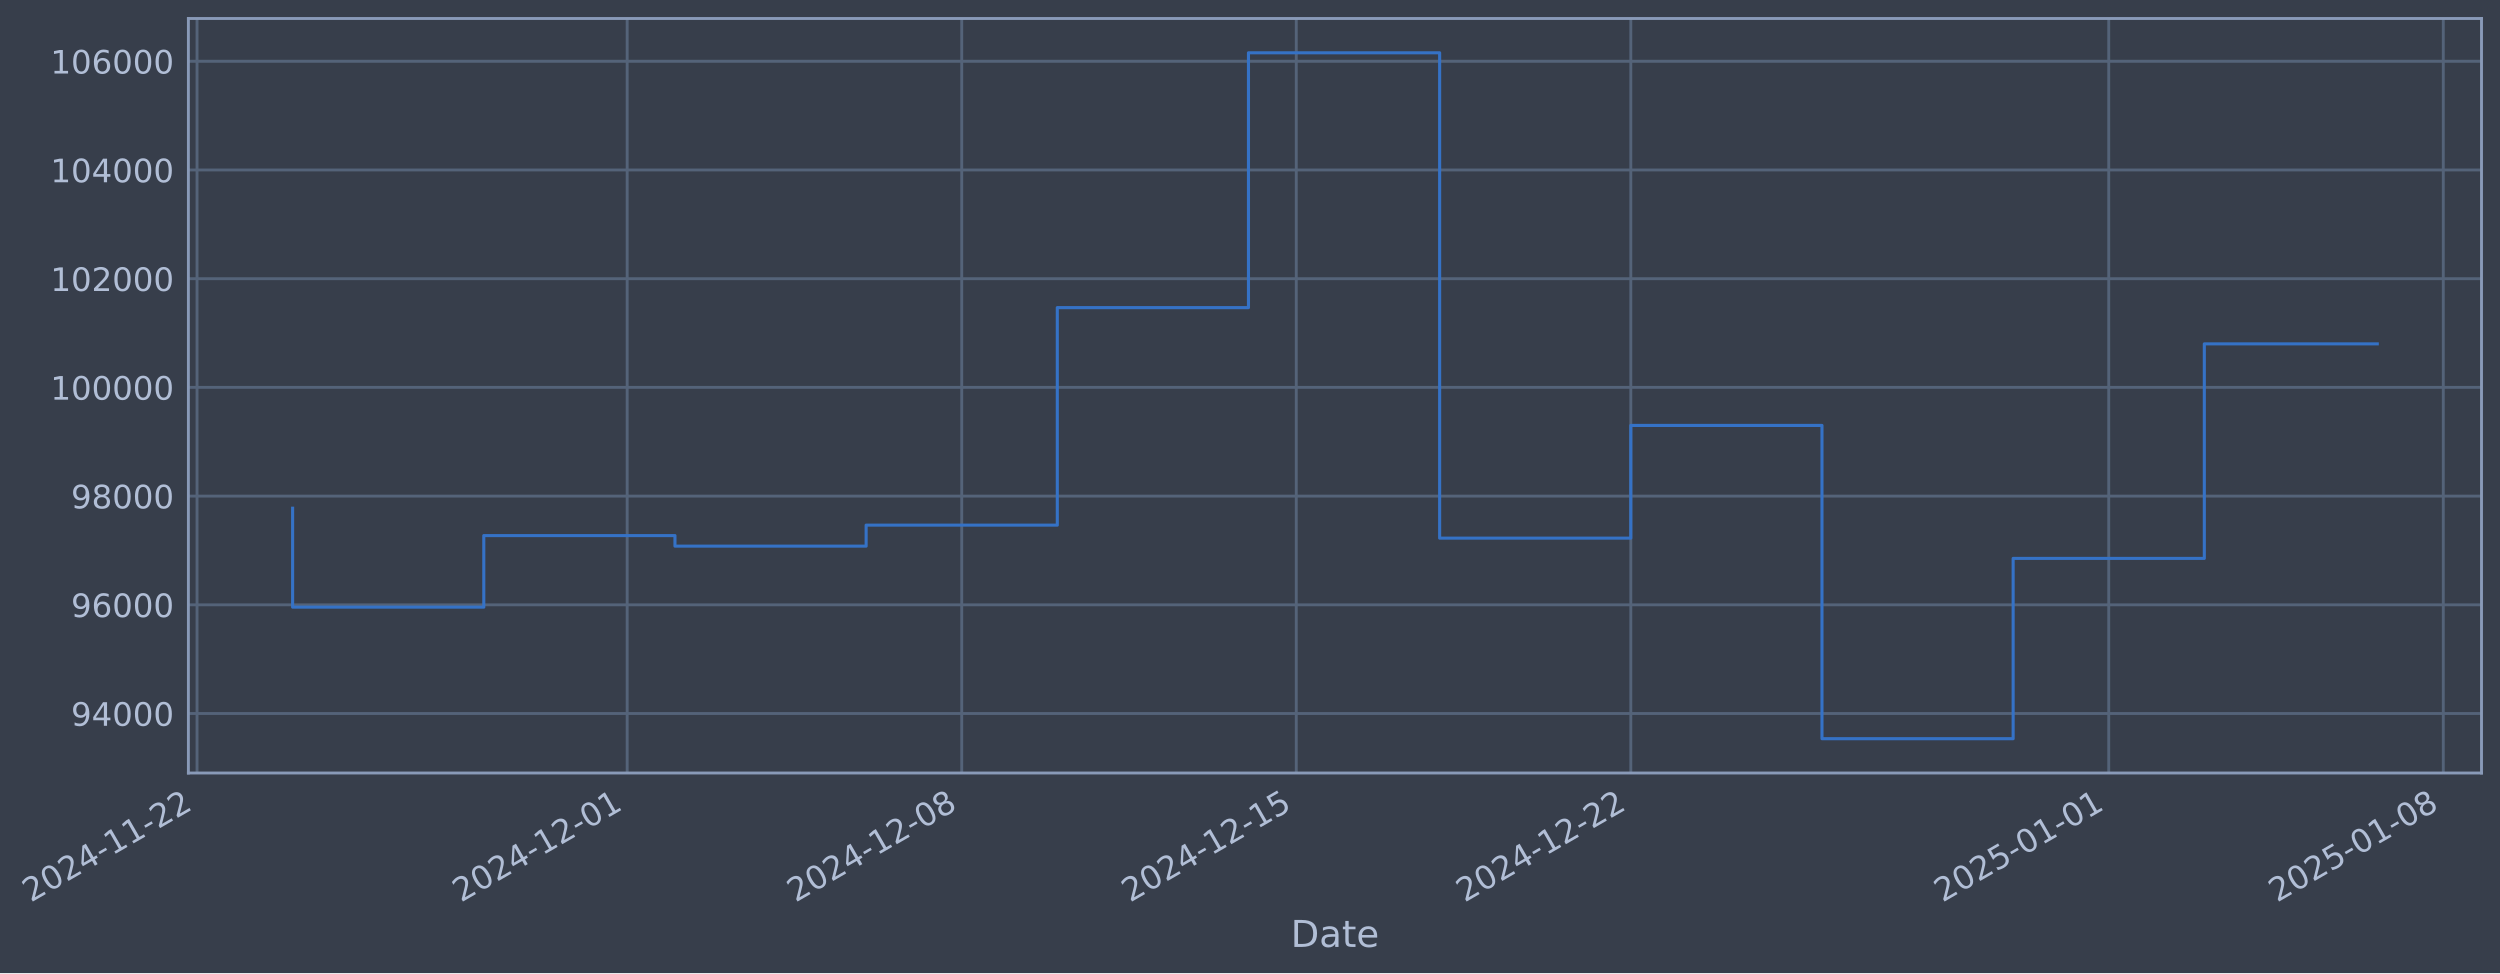
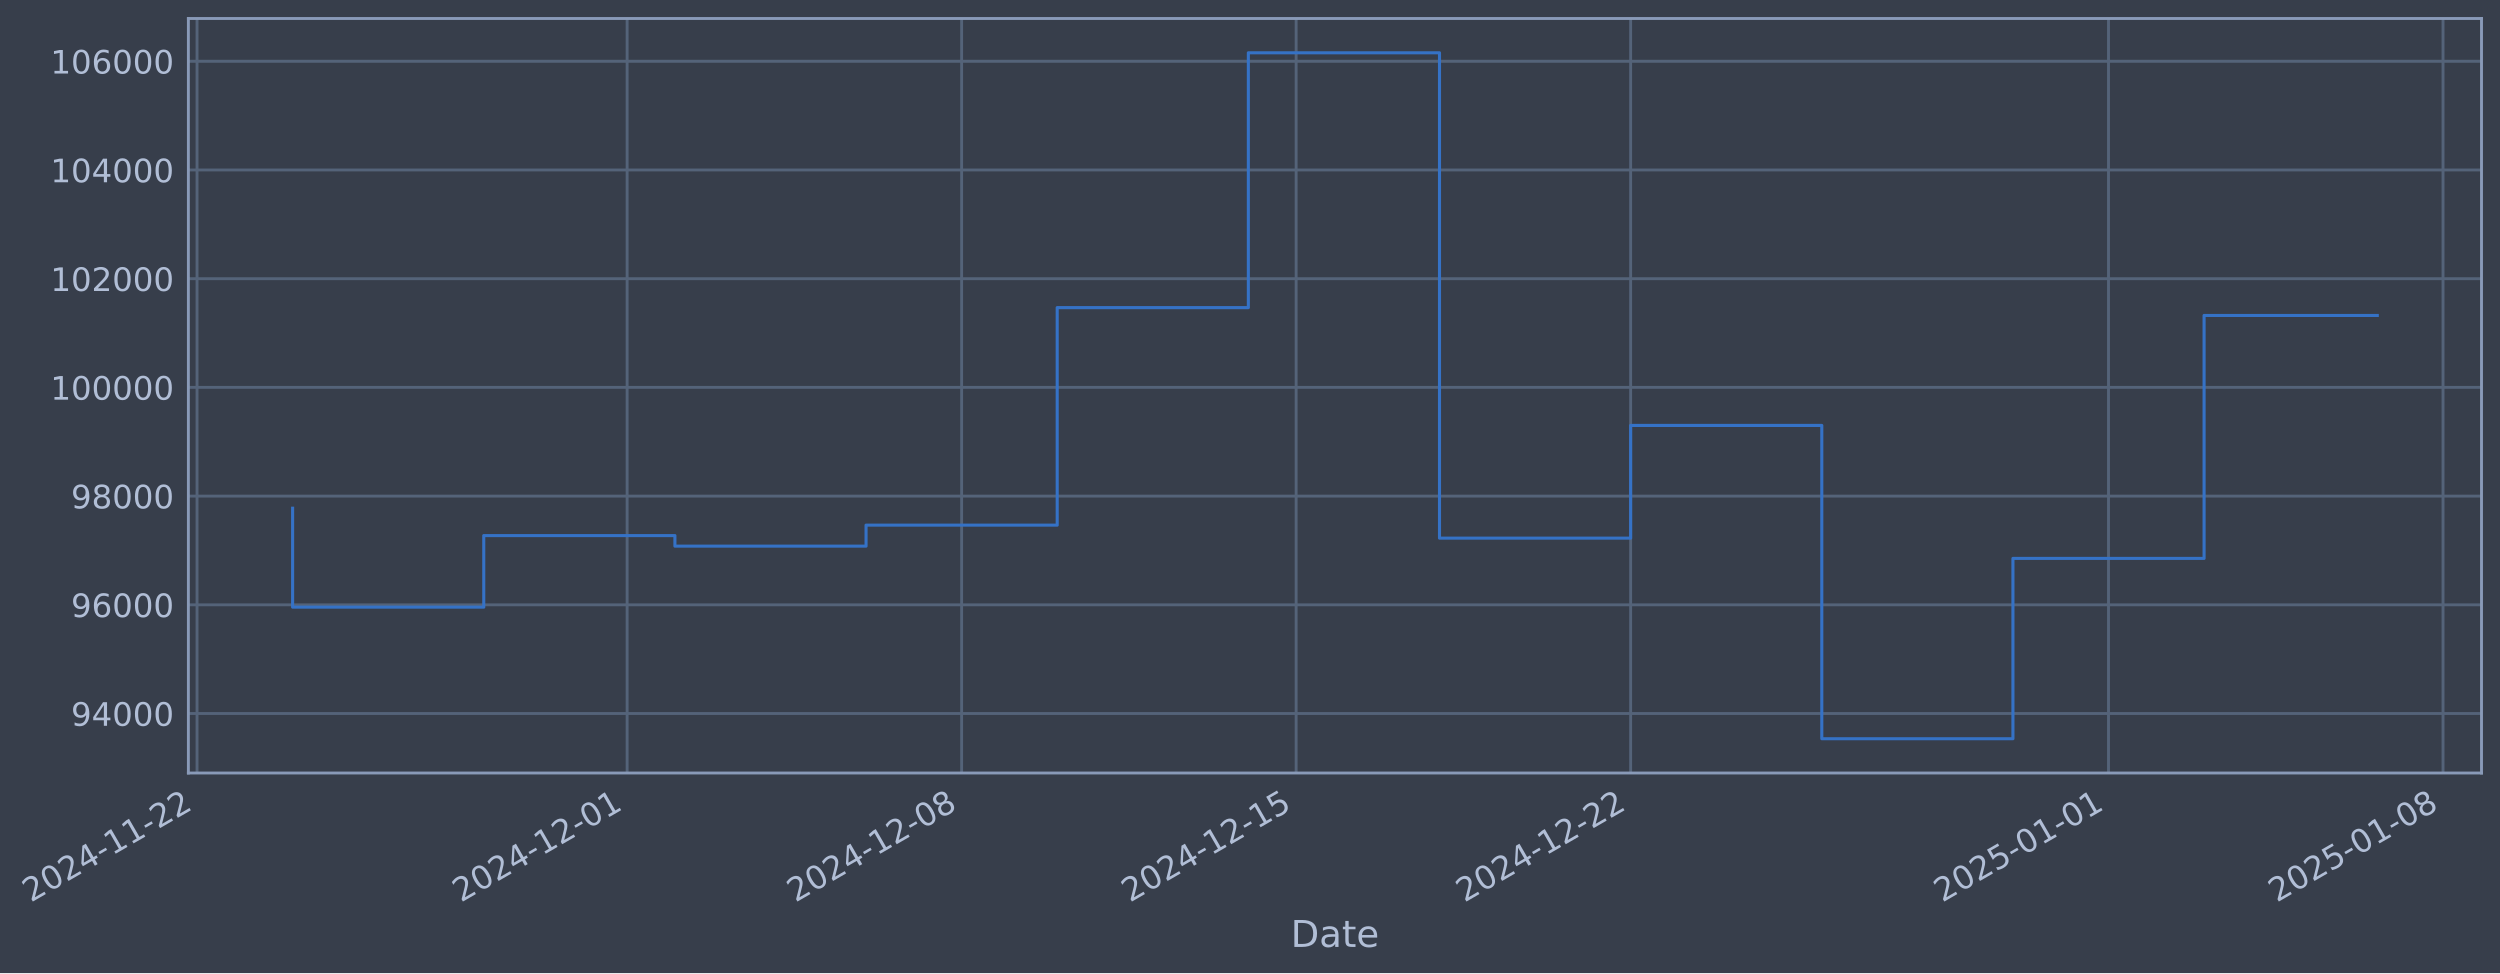
- <svg xmlns="http://www.w3.org/2000/svg" xmlns:xlink="http://www.w3.org/1999/xlink" width="973.346pt" height="378.87pt" viewBox="0 0 973.346 378.87" version="1.1">
+ <svg xmlns="http://www.w3.org/2000/svg" xmlns:xlink="http://www.w3.org/1999/xlink" width="973.341pt" height="378.87pt" viewBox="0 0 973.341 378.87" version="1.1">
  <defs>
    <style type="text/css">*{stroke-linejoin: round; stroke-linecap: butt}</style>
  </defs>
  <g id="figure_1">
    <g id="patch_1">
-       <path d="M 0 378.87  L 973.346 378.87  L 973.346 0  L 0 0  z " style="fill: #373e4b" />
+       <path d="M 0 378.87  L 973.341 378.87  L 973.341 0  L 0 0  z " style="fill: #373e4b" />
    </g>
    <g id="axes_1">
      <g id="patch_2">
-         <path d="M 73.346 300.96  L 966.146 300.96  L 966.146 7.2  L 73.346 7.2  z " style="fill: #373e4b" />
+         <path d="M 73.341 300.96  L 966.141 300.96  L 966.141 7.2  L 73.341 7.2  z " style="fill: #373e4b" />
      </g>
      <g id="matplotlib.axis_1">
        <g id="xtick_1">
          <g id="line2d_1">
-             <path d="M 76.713 300.96  L 76.713 7.2  " clip-path="url(#pe079aa7bbb)" style="fill: none; stroke: #546379; stroke-width: 1.12; stroke-linecap: square" />
+             <path d="M 76.713 300.96  L 76.713 7.2  " clip-path="url(#pf7242eb43c)" style="fill: none; stroke: #546379; stroke-width: 1.12; stroke-linecap: square" />
          </g>
          <g id="line2d_2" />
          <g id="text_1">
            <g style="fill: #b1bed6" transform="translate(11.98702 351.4642) rotate(-30) scale(0.126 -0.126)">
              <defs>
                <path id="DejaVuSans-32" d="M 1228 531  L 3431 531  L 3431 0  L 469 0  L 469 531  Q 828 903 1448 1529  Q 2069 2156 2228 2338  Q 2531 2678 2651 2914  Q 2772 3150 2772 3378  Q 2772 3750 2511 3984  Q 2250 4219 1831 4219  Q 1534 4219 1204 4116  Q 875 4013 500 3803  L 500 4441  Q 881 4594 1212 4672  Q 1544 4750 1819 4750  Q 2544 4750 2975 4387  Q 3406 4025 3406 3419  Q 3406 3131 3298 2873  Q 3191 2616 2906 2266  Q 2828 2175 2409 1742  Q 1991 1309 1228 531  z " transform="scale(0.015625)" />
                <path id="DejaVuSans-30" d="M 2034 4250  Q 1547 4250 1301 3770  Q 1056 3291 1056 2328  Q 1056 1369 1301 889  Q 1547 409 2034 409  Q 2525 409 2770 889  Q 3016 1369 3016 2328  Q 3016 3291 2770 3770  Q 2525 4250 2034 4250  z M 2034 4750  Q 2819 4750 3233 4129  Q 3647 3509 3647 2328  Q 3647 1150 3233 529  Q 2819 -91 2034 -91  Q 1250 -91 836 529  Q 422 1150 422 2328  Q 422 3509 836 4129  Q 1250 4750 2034 4750  z " transform="scale(0.015625)" />
                <path id="DejaVuSans-34" d="M 2419 4116  L 825 1625  L 2419 1625  L 2419 4116  z M 2253 4666  L 3047 4666  L 3047 1625  L 3713 1625  L 3713 1100  L 3047 1100  L 3047 0  L 2419 0  L 2419 1100  L 313 1100  L 313 1709  L 2253 4666  z " transform="scale(0.015625)" />
                <path id="DejaVuSans-2d" d="M 313 2009  L 1997 2009  L 1997 1497  L 313 1497  L 313 2009  z " transform="scale(0.015625)" />
                <path id="DejaVuSans-31" d="M 794 531  L 1825 531  L 1825 4091  L 703 3866  L 703 4441  L 1819 4666  L 2450 4666  L 2450 531  L 3481 531  L 3481 0  L 794 0  L 794 531  z " transform="scale(0.015625)" />
              </defs>
              <use xlink:href="#DejaVuSans-32" />
              <use xlink:href="#DejaVuSans-30" transform="translate(63.62305 0)" />
              <use xlink:href="#DejaVuSans-32" transform="translate(127.2461 0)" />
              <use xlink:href="#DejaVuSans-34" transform="translate(190.8691 0)" />
              <use xlink:href="#DejaVuSans-2d" transform="translate(254.4922 0)" />
              <use xlink:href="#DejaVuSans-31" transform="translate(290.5762 0)" />
              <use xlink:href="#DejaVuSans-31" transform="translate(354.1992 0)" />
              <use xlink:href="#DejaVuSans-2d" transform="translate(417.8223 0)" />
              <use xlink:href="#DejaVuSans-32" transform="translate(453.9062 0)" />
              <use xlink:href="#DejaVuSans-32" transform="translate(517.5293 0)" />
            </g>
          </g>
        </g>
        <g id="xtick_2">
          <g id="line2d_3">
-             <path d="M 244.18 300.96  L 244.18 7.2  " clip-path="url(#pe079aa7bbb)" style="fill: none; stroke: #546379; stroke-width: 1.12; stroke-linecap: square" />
+             <path d="M 244.159 300.96  L 244.159 7.2  " clip-path="url(#pf7242eb43c)" style="fill: none; stroke: #546379; stroke-width: 1.12; stroke-linecap: square" />
          </g>
          <g id="line2d_4" />
          <g id="text_2">
-             <g style="fill: #b1bed6" transform="translate(179.454 351.4642) rotate(-30) scale(0.126 -0.126)">
+             <g style="fill: #b1bed6" transform="translate(179.4339 351.4642) rotate(-30) scale(0.126 -0.126)">
              <use xlink:href="#DejaVuSans-32" />
              <use xlink:href="#DejaVuSans-30" transform="translate(63.62305 0)" />
              <use xlink:href="#DejaVuSans-32" transform="translate(127.2461 0)" />
              <use xlink:href="#DejaVuSans-34" transform="translate(190.8691 0)" />
              <use xlink:href="#DejaVuSans-2d" transform="translate(254.4922 0)" />
              <use xlink:href="#DejaVuSans-31" transform="translate(290.5762 0)" />
              <use xlink:href="#DejaVuSans-32" transform="translate(354.1992 0)" />
              <use xlink:href="#DejaVuSans-2d" transform="translate(417.8223 0)" />
              <use xlink:href="#DejaVuSans-30" transform="translate(453.9062 0)" />
              <use xlink:href="#DejaVuSans-31" transform="translate(517.5293 0)" />
            </g>
          </g>
        </g>
        <g id="xtick_3">
          <g id="line2d_5">
-             <path d="M 374.432 300.96  L 374.432 7.2  " clip-path="url(#pe079aa7bbb)" style="fill: none; stroke: #546379; stroke-width: 1.12; stroke-linecap: square" />
+             <path d="M 374.396 300.96  L 374.396 7.2  " clip-path="url(#pf7242eb43c)" style="fill: none; stroke: #546379; stroke-width: 1.12; stroke-linecap: square" />
          </g>
          <g id="line2d_6" />
          <g id="text_3">
-             <g style="fill: #b1bed6" transform="translate(309.7062 351.4642) rotate(-30) scale(0.126 -0.126)">
+             <g style="fill: #b1bed6" transform="translate(309.6703 351.4642) rotate(-30) scale(0.126 -0.126)">
              <defs>
                <path id="DejaVuSans-38" d="M 2034 2216  Q 1584 2216 1326 1975  Q 1069 1734 1069 1313  Q 1069 891 1326 650  Q 1584 409 2034 409  Q 2484 409 2743 651  Q 3003 894 3003 1313  Q 3003 1734 2745 1975  Q 2488 2216 2034 2216  z M 1403 2484  Q 997 2584 770 2862  Q 544 3141 544 3541  Q 544 4100 942 4425  Q 1341 4750 2034 4750  Q 2731 4750 3128 4425  Q 3525 4100 3525 3541  Q 3525 3141 3298 2862  Q 3072 2584 2669 2484  Q 3125 2378 3379 2068  Q 3634 1759 3634 1313  Q 3634 634 3220 271  Q 2806 -91 2034 -91  Q 1263 -91 848 271  Q 434 634 434 1313  Q 434 1759 690 2068  Q 947 2378 1403 2484  z M 1172 3481  Q 1172 3119 1398 2916  Q 1625 2713 2034 2713  Q 2441 2713 2670 2916  Q 2900 3119 2900 3481  Q 2900 3844 2670 4047  Q 2441 4250 2034 4250  Q 1625 4250 1398 4047  Q 1172 3844 1172 3481  z " transform="scale(0.015625)" />
              </defs>
              <use xlink:href="#DejaVuSans-32" />
              <use xlink:href="#DejaVuSans-30" transform="translate(63.62305 0)" />
              <use xlink:href="#DejaVuSans-32" transform="translate(127.2461 0)" />
              <use xlink:href="#DejaVuSans-34" transform="translate(190.8691 0)" />
              <use xlink:href="#DejaVuSans-2d" transform="translate(254.4922 0)" />
              <use xlink:href="#DejaVuSans-31" transform="translate(290.5762 0)" />
              <use xlink:href="#DejaVuSans-32" transform="translate(354.1992 0)" />
              <use xlink:href="#DejaVuSans-2d" transform="translate(417.8223 0)" />
              <use xlink:href="#DejaVuSans-30" transform="translate(453.9062 0)" />
              <use xlink:href="#DejaVuSans-38" transform="translate(517.5293 0)" />
            </g>
          </g>
        </g>
        <g id="xtick_4">
          <g id="line2d_7">
-             <path d="M 504.684 300.96  L 504.684 7.2  " clip-path="url(#pe079aa7bbb)" style="fill: none; stroke: #546379; stroke-width: 1.12; stroke-linecap: square" />
+             <path d="M 504.632 300.96  L 504.632 7.2  " clip-path="url(#pf7242eb43c)" style="fill: none; stroke: #546379; stroke-width: 1.12; stroke-linecap: square" />
          </g>
          <g id="line2d_8" />
          <g id="text_4">
-             <g style="fill: #b1bed6" transform="translate(439.9583 351.4642) rotate(-30) scale(0.126 -0.126)">
+             <g style="fill: #b1bed6" transform="translate(439.9067 351.4642) rotate(-30) scale(0.126 -0.126)">
              <defs>
                <path id="DejaVuSans-35" d="M 691 4666  L 3169 4666  L 3169 4134  L 1269 4134  L 1269 2991  Q 1406 3038 1543 3061  Q 1681 3084 1819 3084  Q 2600 3084 3056 2656  Q 3513 2228 3513 1497  Q 3513 744 3044 326  Q 2575 -91 1722 -91  Q 1428 -91 1123 -41  Q 819 9 494 109  L 494 744  Q 775 591 1075 516  Q 1375 441 1709 441  Q 2250 441 2565 725  Q 2881 1009 2881 1497  Q 2881 1984 2565 2268  Q 2250 2553 1709 2553  Q 1456 2553 1204 2497  Q 953 2441 691 2322  L 691 4666  z " transform="scale(0.015625)" />
              </defs>
              <use xlink:href="#DejaVuSans-32" />
              <use xlink:href="#DejaVuSans-30" transform="translate(63.62305 0)" />
              <use xlink:href="#DejaVuSans-32" transform="translate(127.2461 0)" />
              <use xlink:href="#DejaVuSans-34" transform="translate(190.8691 0)" />
              <use xlink:href="#DejaVuSans-2d" transform="translate(254.4922 0)" />
              <use xlink:href="#DejaVuSans-31" transform="translate(290.5762 0)" />
              <use xlink:href="#DejaVuSans-32" transform="translate(354.1992 0)" />
              <use xlink:href="#DejaVuSans-2d" transform="translate(417.8223 0)" />
              <use xlink:href="#DejaVuSans-31" transform="translate(453.9062 0)" />
              <use xlink:href="#DejaVuSans-35" transform="translate(517.5293 0)" />
            </g>
          </g>
        </g>
        <g id="xtick_5">
          <g id="line2d_9">
-             <path d="M 634.936 300.96  L 634.936 7.2  " clip-path="url(#pe079aa7bbb)" style="fill: none; stroke: #546379; stroke-width: 1.12; stroke-linecap: square" />
+             <path d="M 634.869 300.96  L 634.869 7.2  " clip-path="url(#pf7242eb43c)" style="fill: none; stroke: #546379; stroke-width: 1.12; stroke-linecap: square" />
          </g>
          <g id="line2d_10" />
          <g id="text_5">
-             <g style="fill: #b1bed6" transform="translate(570.2104 351.4642) rotate(-30) scale(0.126 -0.126)">
+             <g style="fill: #b1bed6" transform="translate(570.1432 351.4642) rotate(-30) scale(0.126 -0.126)">
              <use xlink:href="#DejaVuSans-32" />
              <use xlink:href="#DejaVuSans-30" transform="translate(63.62305 0)" />
              <use xlink:href="#DejaVuSans-32" transform="translate(127.2461 0)" />
              <use xlink:href="#DejaVuSans-34" transform="translate(190.8691 0)" />
              <use xlink:href="#DejaVuSans-2d" transform="translate(254.4922 0)" />
              <use xlink:href="#DejaVuSans-31" transform="translate(290.5762 0)" />
              <use xlink:href="#DejaVuSans-32" transform="translate(354.1992 0)" />
              <use xlink:href="#DejaVuSans-2d" transform="translate(417.8223 0)" />
              <use xlink:href="#DejaVuSans-32" transform="translate(453.9062 0)" />
              <use xlink:href="#DejaVuSans-32" transform="translate(517.5293 0)" />
            </g>
          </g>
        </g>
        <g id="xtick_6">
          <g id="line2d_11">
-             <path d="M 821.01 300.96  L 821.01 7.2  " clip-path="url(#pe079aa7bbb)" style="fill: none; stroke: #546379; stroke-width: 1.12; stroke-linecap: square" />
+             <path d="M 820.921 300.96  L 820.921 7.2  " clip-path="url(#pf7242eb43c)" style="fill: none; stroke: #546379; stroke-width: 1.12; stroke-linecap: square" />
          </g>
          <g id="line2d_12" />
          <g id="text_6">
-             <g style="fill: #b1bed6" transform="translate(756.2849 351.4642) rotate(-30) scale(0.126 -0.126)">
+             <g style="fill: #b1bed6" transform="translate(756.1952 351.4642) rotate(-30) scale(0.126 -0.126)">
              <use xlink:href="#DejaVuSans-32" />
              <use xlink:href="#DejaVuSans-30" transform="translate(63.62305 0)" />
              <use xlink:href="#DejaVuSans-32" transform="translate(127.2461 0)" />
              <use xlink:href="#DejaVuSans-35" transform="translate(190.8691 0)" />
              <use xlink:href="#DejaVuSans-2d" transform="translate(254.4922 0)" />
              <use xlink:href="#DejaVuSans-30" transform="translate(290.5762 0)" />
              <use xlink:href="#DejaVuSans-31" transform="translate(354.1992 0)" />
              <use xlink:href="#DejaVuSans-2d" transform="translate(417.8223 0)" />
              <use xlink:href="#DejaVuSans-30" transform="translate(453.9062 0)" />
              <use xlink:href="#DejaVuSans-31" transform="translate(517.5293 0)" />
            </g>
          </g>
        </g>
        <g id="xtick_7">
          <g id="line2d_13">
-             <path d="M 951.263 300.96  L 951.263 7.2  " clip-path="url(#pe079aa7bbb)" style="fill: none; stroke: #546379; stroke-width: 1.12; stroke-linecap: square" />
+             <path d="M 951.157 300.96  L 951.157 7.2  " clip-path="url(#pf7242eb43c)" style="fill: none; stroke: #546379; stroke-width: 1.12; stroke-linecap: square" />
          </g>
          <g id="line2d_14" />
          <g id="text_7">
-             <g style="fill: #b1bed6" transform="translate(886.537 351.4642) rotate(-30) scale(0.126 -0.126)">
+             <g style="fill: #b1bed6" transform="translate(886.4317 351.4642) rotate(-30) scale(0.126 -0.126)">
              <use xlink:href="#DejaVuSans-32" />
              <use xlink:href="#DejaVuSans-30" transform="translate(63.62305 0)" />
              <use xlink:href="#DejaVuSans-32" transform="translate(127.2461 0)" />
              <use xlink:href="#DejaVuSans-35" transform="translate(190.8691 0)" />
              <use xlink:href="#DejaVuSans-2d" transform="translate(254.4922 0)" />
              <use xlink:href="#DejaVuSans-30" transform="translate(290.5762 0)" />
              <use xlink:href="#DejaVuSans-31" transform="translate(354.1992 0)" />
              <use xlink:href="#DejaVuSans-2d" transform="translate(417.8223 0)" />
              <use xlink:href="#DejaVuSans-30" transform="translate(453.9062 0)" />
              <use xlink:href="#DejaVuSans-38" transform="translate(517.5293 0)" />
            </g>
          </g>
        </g>
        <g id="text_8">
-           <g style="fill: #b1bed6" transform="translate(502.5365 368.6753) scale(0.144 -0.144)">
+           <g style="fill: #b1bed6" transform="translate(502.532 368.6753) scale(0.144 -0.144)">
            <defs>
              <path id="DejaVuSans-44" d="M 1259 4147  L 1259 519  L 2022 519  Q 2988 519 3436 956  Q 3884 1394 3884 2338  Q 3884 3275 3436 3711  Q 2988 4147 2022 4147  L 1259 4147  z M 628 4666  L 1925 4666  Q 3281 4666 3915 4102  Q 4550 3538 4550 2338  Q 4550 1131 3912 565  Q 3275 0 1925 0  L 628 0  L 628 4666  z " transform="scale(0.015625)" />
              <path id="DejaVuSans-61" d="M 2194 1759  Q 1497 1759 1228 1600  Q 959 1441 959 1056  Q 959 750 1161 570  Q 1363 391 1709 391  Q 2188 391 2477 730  Q 2766 1069 2766 1631  L 2766 1759  L 2194 1759  z M 3341 1997  L 3341 0  L 2766 0  L 2766 531  Q 2569 213 2275 61  Q 1981 -91 1556 -91  Q 1019 -91 701 211  Q 384 513 384 1019  Q 384 1609 779 1909  Q 1175 2209 1959 2209  L 2766 2209  L 2766 2266  Q 2766 2663 2505 2880  Q 2244 3097 1772 3097  Q 1472 3097 1187 3025  Q 903 2953 641 2809  L 641 3341  Q 956 3463 1253 3523  Q 1550 3584 1831 3584  Q 2591 3584 2966 3190  Q 3341 2797 3341 1997  z " transform="scale(0.015625)" />
              <path id="DejaVuSans-74" d="M 1172 4494  L 1172 3500  L 2356 3500  L 2356 3053  L 1172 3053  L 1172 1153  Q 1172 725 1289 603  Q 1406 481 1766 481  L 2356 481  L 2356 0  L 1766 0  Q 1100 0 847 248  Q 594 497 594 1153  L 594 3053  L 172 3053  L 172 3500  L 594 3500  L 594 4494  L 1172 4494  z " transform="scale(0.015625)" />
              <path id="DejaVuSans-65" d="M 3597 1894  L 3597 1613  L 953 1613  Q 991 1019 1311 708  Q 1631 397 2203 397  Q 2534 397 2845 478  Q 3156 559 3463 722  L 3463 178  Q 3153 47 2828 -22  Q 2503 -91 2169 -91  Q 1331 -91 842 396  Q 353 884 353 1716  Q 353 2575 817 3079  Q 1281 3584 2069 3584  Q 2775 3584 3186 3129  Q 3597 2675 3597 1894  z M 3022 2063  Q 3016 2534 2758 2815  Q 2500 3097 2075 3097  Q 1594 3097 1305 2825  Q 1016 2553 972 2059  L 3022 2063  z " transform="scale(0.015625)" />
            </defs>
            <use xlink:href="#DejaVuSans-44" />
            <use xlink:href="#DejaVuSans-61" transform="translate(77.00195 0)" />
            <use xlink:href="#DejaVuSans-74" transform="translate(138.2812 0)" />
            <use xlink:href="#DejaVuSans-65" transform="translate(177.4902 0)" />
          </g>
        </g>
      </g>
      <g id="matplotlib.axis_2">
        <g id="ytick_1">
          <g id="line2d_15">
-             <path d="M 73.346 277.797  L 966.146 277.797  " clip-path="url(#pe079aa7bbb)" style="fill: none; stroke: #546379; stroke-width: 1.12; stroke-linecap: square" />
+             <path d="M 73.341 277.797  L 966.141 277.797  " clip-path="url(#pf7242eb43c)" style="fill: none; stroke: #546379; stroke-width: 1.12; stroke-linecap: square" />
          </g>
          <g id="line2d_16" />
          <g id="text_9">
-             <g style="fill: #b1bed6" transform="translate(27.66185 282.5841) scale(0.126 -0.126)">
+             <g style="fill: #b1bed6" transform="translate(27.65737 282.5841) scale(0.126 -0.126)">
              <defs>
                <path id="DejaVuSans-39" d="M 703 97  L 703 672  Q 941 559 1184 500  Q 1428 441 1663 441  Q 2288 441 2617 861  Q 2947 1281 2994 2138  Q 2813 1869 2534 1725  Q 2256 1581 1919 1581  Q 1219 1581 811 2004  Q 403 2428 403 3163  Q 403 3881 828 4315  Q 1253 4750 1959 4750  Q 2769 4750 3195 4129  Q 3622 3509 3622 2328  Q 3622 1225 3098 567  Q 2575 -91 1691 -91  Q 1453 -91 1209 -44  Q 966 3 703 97  z M 1959 2075  Q 2384 2075 2632 2365  Q 2881 2656 2881 3163  Q 2881 3666 2632 3958  Q 2384 4250 1959 4250  Q 1534 4250 1286 3958  Q 1038 3666 1038 3163  Q 1038 2656 1286 2365  Q 1534 2075 1959 2075  z " transform="scale(0.015625)" />
              </defs>
              <use xlink:href="#DejaVuSans-39" />
              <use xlink:href="#DejaVuSans-34" transform="translate(63.62305 0)" />
              <use xlink:href="#DejaVuSans-30" transform="translate(127.2461 0)" />
              <use xlink:href="#DejaVuSans-30" transform="translate(190.8691 0)" />
              <use xlink:href="#DejaVuSans-30" transform="translate(254.4922 0)" />
            </g>
          </g>
        </g>
        <g id="ytick_2">
          <g id="line2d_17">
-             <path d="M 73.346 235.473  L 966.146 235.473  " clip-path="url(#pe079aa7bbb)" style="fill: none; stroke: #546379; stroke-width: 1.12; stroke-linecap: square" />
+             <path d="M 73.341 235.473  L 966.141 235.473  " clip-path="url(#pf7242eb43c)" style="fill: none; stroke: #546379; stroke-width: 1.12; stroke-linecap: square" />
          </g>
          <g id="line2d_18" />
          <g id="text_10">
-             <g style="fill: #b1bed6" transform="translate(27.66185 240.2602) scale(0.126 -0.126)">
+             <g style="fill: #b1bed6" transform="translate(27.65737 240.2602) scale(0.126 -0.126)">
              <defs>
                <path id="DejaVuSans-36" d="M 2113 2584  Q 1688 2584 1439 2293  Q 1191 2003 1191 1497  Q 1191 994 1439 701  Q 1688 409 2113 409  Q 2538 409 2786 701  Q 3034 994 3034 1497  Q 3034 2003 2786 2293  Q 2538 2584 2113 2584  z M 3366 4563  L 3366 3988  Q 3128 4100 2886 4159  Q 2644 4219 2406 4219  Q 1781 4219 1451 3797  Q 1122 3375 1075 2522  Q 1259 2794 1537 2939  Q 1816 3084 2150 3084  Q 2853 3084 3261 2657  Q 3669 2231 3669 1497  Q 3669 778 3244 343  Q 2819 -91 2113 -91  Q 1303 -91 875 529  Q 447 1150 447 2328  Q 447 3434 972 4092  Q 1497 4750 2381 4750  Q 2619 4750 2861 4703  Q 3103 4656 3366 4563  z " transform="scale(0.015625)" />
              </defs>
              <use xlink:href="#DejaVuSans-39" />
              <use xlink:href="#DejaVuSans-36" transform="translate(63.62305 0)" />
              <use xlink:href="#DejaVuSans-30" transform="translate(127.2461 0)" />
              <use xlink:href="#DejaVuSans-30" transform="translate(190.8691 0)" />
              <use xlink:href="#DejaVuSans-30" transform="translate(254.4922 0)" />
            </g>
          </g>
        </g>
        <g id="ytick_3">
          <g id="line2d_19">
-             <path d="M 73.346 193.149  L 966.146 193.149  " clip-path="url(#pe079aa7bbb)" style="fill: none; stroke: #546379; stroke-width: 1.12; stroke-linecap: square" />
+             <path d="M 73.341 193.149  L 966.141 193.149  " clip-path="url(#pf7242eb43c)" style="fill: none; stroke: #546379; stroke-width: 1.12; stroke-linecap: square" />
          </g>
          <g id="line2d_20" />
          <g id="text_11">
-             <g style="fill: #b1bed6" transform="translate(27.66185 197.9364) scale(0.126 -0.126)">
+             <g style="fill: #b1bed6" transform="translate(27.65737 197.9364) scale(0.126 -0.126)">
              <use xlink:href="#DejaVuSans-39" />
              <use xlink:href="#DejaVuSans-38" transform="translate(63.62305 0)" />
              <use xlink:href="#DejaVuSans-30" transform="translate(127.2461 0)" />
              <use xlink:href="#DejaVuSans-30" transform="translate(190.8691 0)" />
              <use xlink:href="#DejaVuSans-30" transform="translate(254.4922 0)" />
            </g>
          </g>
        </g>
        <g id="ytick_4">
          <g id="line2d_21">
-             <path d="M 73.346 150.826  L 966.146 150.826  " clip-path="url(#pe079aa7bbb)" style="fill: none; stroke: #546379; stroke-width: 1.12; stroke-linecap: square" />
+             <path d="M 73.341 150.826  L 966.141 150.826  " clip-path="url(#pf7242eb43c)" style="fill: none; stroke: #546379; stroke-width: 1.12; stroke-linecap: square" />
          </g>
          <g id="line2d_22" />
          <g id="text_12">
-             <g style="fill: #b1bed6" transform="translate(19.6451 155.6126) scale(0.126 -0.126)">
+             <g style="fill: #b1bed6" transform="translate(19.64062 155.6126) scale(0.126 -0.126)">
              <use xlink:href="#DejaVuSans-31" />
              <use xlink:href="#DejaVuSans-30" transform="translate(63.62305 0)" />
              <use xlink:href="#DejaVuSans-30" transform="translate(127.2461 0)" />
              <use xlink:href="#DejaVuSans-30" transform="translate(190.8691 0)" />
              <use xlink:href="#DejaVuSans-30" transform="translate(254.4922 0)" />
              <use xlink:href="#DejaVuSans-30" transform="translate(318.1152 0)" />
            </g>
          </g>
        </g>
        <g id="ytick_5">
          <g id="line2d_23">
-             <path d="M 73.346 108.502  L 966.146 108.502  " clip-path="url(#pe079aa7bbb)" style="fill: none; stroke: #546379; stroke-width: 1.12; stroke-linecap: square" />
+             <path d="M 73.341 108.502  L 966.141 108.502  " clip-path="url(#pf7242eb43c)" style="fill: none; stroke: #546379; stroke-width: 1.12; stroke-linecap: square" />
          </g>
          <g id="line2d_24" />
          <g id="text_13">
-             <g style="fill: #b1bed6" transform="translate(19.6451 113.2888) scale(0.126 -0.126)">
+             <g style="fill: #b1bed6" transform="translate(19.64062 113.2888) scale(0.126 -0.126)">
              <use xlink:href="#DejaVuSans-31" />
              <use xlink:href="#DejaVuSans-30" transform="translate(63.62305 0)" />
              <use xlink:href="#DejaVuSans-32" transform="translate(127.2461 0)" />
              <use xlink:href="#DejaVuSans-30" transform="translate(190.8691 0)" />
              <use xlink:href="#DejaVuSans-30" transform="translate(254.4922 0)" />
              <use xlink:href="#DejaVuSans-30" transform="translate(318.1152 0)" />
            </g>
          </g>
        </g>
        <g id="ytick_6">
          <g id="line2d_25">
-             <path d="M 73.346 66.178  L 966.146 66.178  " clip-path="url(#pe079aa7bbb)" style="fill: none; stroke: #546379; stroke-width: 1.12; stroke-linecap: square" />
+             <path d="M 73.341 66.178  L 966.141 66.178  " clip-path="url(#pf7242eb43c)" style="fill: none; stroke: #546379; stroke-width: 1.12; stroke-linecap: square" />
          </g>
          <g id="line2d_26" />
          <g id="text_14">
-             <g style="fill: #b1bed6" transform="translate(19.6451 70.96502) scale(0.126 -0.126)">
+             <g style="fill: #b1bed6" transform="translate(19.64062 70.96502) scale(0.126 -0.126)">
              <use xlink:href="#DejaVuSans-31" />
              <use xlink:href="#DejaVuSans-30" transform="translate(63.62305 0)" />
              <use xlink:href="#DejaVuSans-34" transform="translate(127.2461 0)" />
              <use xlink:href="#DejaVuSans-30" transform="translate(190.8691 0)" />
              <use xlink:href="#DejaVuSans-30" transform="translate(254.4922 0)" />
              <use xlink:href="#DejaVuSans-30" transform="translate(318.1152 0)" />
            </g>
          </g>
        </g>
        <g id="ytick_7">
          <g id="line2d_27">
-             <path d="M 73.346 23.854  L 966.146 23.854  " clip-path="url(#pe079aa7bbb)" style="fill: none; stroke: #546379; stroke-width: 1.12; stroke-linecap: square" />
+             <path d="M 73.341 23.854  L 966.141 23.854  " clip-path="url(#pf7242eb43c)" style="fill: none; stroke: #546379; stroke-width: 1.12; stroke-linecap: square" />
          </g>
          <g id="line2d_28" />
          <g id="text_15">
-             <g style="fill: #b1bed6" transform="translate(19.6451 28.64121) scale(0.126 -0.126)">
+             <g style="fill: #b1bed6" transform="translate(19.64062 28.64121) scale(0.126 -0.126)">
              <use xlink:href="#DejaVuSans-31" />
              <use xlink:href="#DejaVuSans-30" transform="translate(63.62305 0)" />
              <use xlink:href="#DejaVuSans-36" transform="translate(127.2461 0)" />
              <use xlink:href="#DejaVuSans-30" transform="translate(190.8691 0)" />
              <use xlink:href="#DejaVuSans-30" transform="translate(254.4922 0)" />
              <use xlink:href="#DejaVuSans-30" transform="translate(318.1152 0)" />
            </g>
          </g>
        </g>
      </g>
      <g id="line2d_29">
-         <path d="M 113.927 197.87  L 113.927 236.383  L 188.357 236.383  L 188.357 208.521  L 262.787 208.521  L 262.787 212.628  L 337.217 212.628  L 337.217 204.459  L 411.647 204.459  L 411.647 119.77  L 486.076 119.77  L 486.076 20.553  L 560.506 20.553  L 560.506 209.517  L 634.936 209.517  L 634.936 165.636  L 709.366 165.636  L 709.366 287.607  L 783.795 287.607  L 783.795 217.409  L 858.225 217.409  L 858.225 133.886  L 925.564 133.886  " clip-path="url(#pe079aa7bbb)" style="fill: none; stroke: #3572c6; stroke-width: 1.2; stroke-linecap: square" />
+         <path d="M 113.923 197.87  L 113.923 236.383  L 188.344 236.383  L 188.344 208.521  L 262.765 208.521  L 262.765 212.628  L 337.185 212.628  L 337.185 204.459  L 411.606 204.459  L 411.606 119.77  L 486.027 119.77  L 486.027 20.553  L 560.448 20.553  L 560.448 209.517  L 634.869 209.517  L 634.869 165.636  L 709.29 165.636  L 709.29 287.607  L 783.71 287.607  L 783.71 217.409  L 858.131 217.409  L 858.131 122.816  L 925.559 122.816  " clip-path="url(#pf7242eb43c)" style="fill: none; stroke: #3572c6; stroke-width: 1.2; stroke-linecap: square" />
      </g>
      <g id="patch_3">
-         <path d="M 73.346 300.96  L 73.346 7.2  " style="fill: none; stroke: #899ab8; stroke-width: 1.12; stroke-linejoin: miter; stroke-linecap: square" />
+         <path d="M 73.341 300.96  L 73.341 7.2  " style="fill: none; stroke: #899ab8; stroke-width: 1.12; stroke-linejoin: miter; stroke-linecap: square" />
      </g>
      <g id="patch_4">
-         <path d="M 966.146 300.96  L 966.146 7.2  " style="fill: none; stroke: #899ab8; stroke-width: 1.12; stroke-linejoin: miter; stroke-linecap: square" />
+         <path d="M 966.141 300.96  L 966.141 7.2  " style="fill: none; stroke: #899ab8; stroke-width: 1.12; stroke-linejoin: miter; stroke-linecap: square" />
      </g>
      <g id="patch_5">
-         <path d="M 73.346 300.96  L 966.146 300.96  " style="fill: none; stroke: #899ab8; stroke-width: 1.12; stroke-linejoin: miter; stroke-linecap: square" />
+         <path d="M 73.341 300.96  L 966.141 300.96  " style="fill: none; stroke: #899ab8; stroke-width: 1.12; stroke-linejoin: miter; stroke-linecap: square" />
      </g>
      <g id="patch_6">
-         <path d="M 73.346 7.2  L 966.146 7.2  " style="fill: none; stroke: #899ab8; stroke-width: 1.12; stroke-linejoin: miter; stroke-linecap: square" />
+         <path d="M 73.341 7.2  L 966.141 7.2  " style="fill: none; stroke: #899ab8; stroke-width: 1.12; stroke-linejoin: miter; stroke-linecap: square" />
      </g>
    </g>
  </g>
  <defs>
-     <clipPath id="pe079aa7bbb">
-       <rect x="73.346" y="7.2" width="892.8" height="293.76" />
+     <clipPath id="pf7242eb43c">
+       <rect x="73.341" y="7.2" width="892.8" height="293.76" />
    </clipPath>
  </defs>
</svg>
